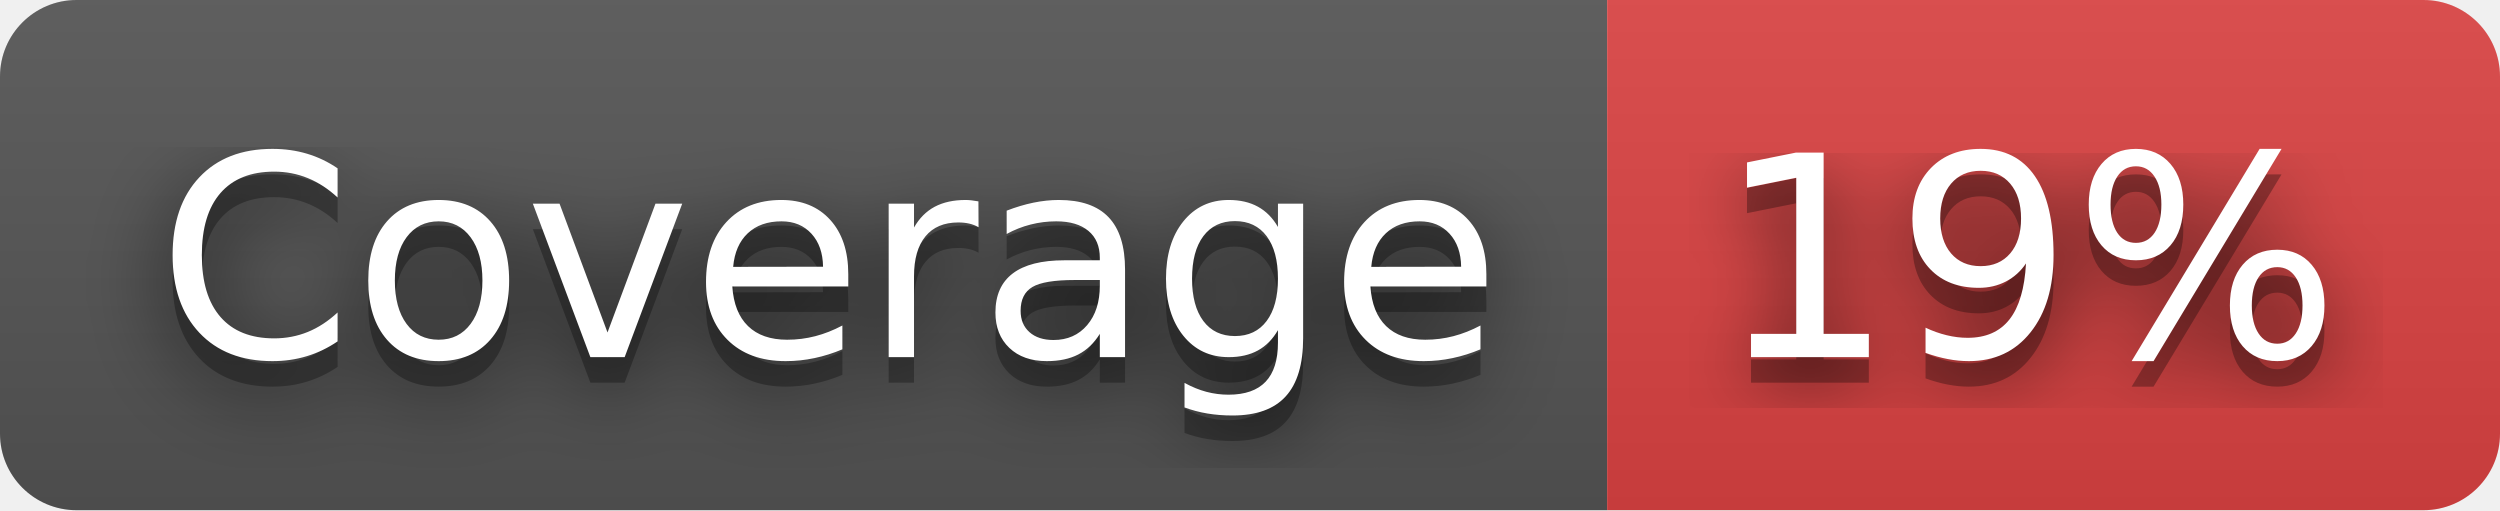
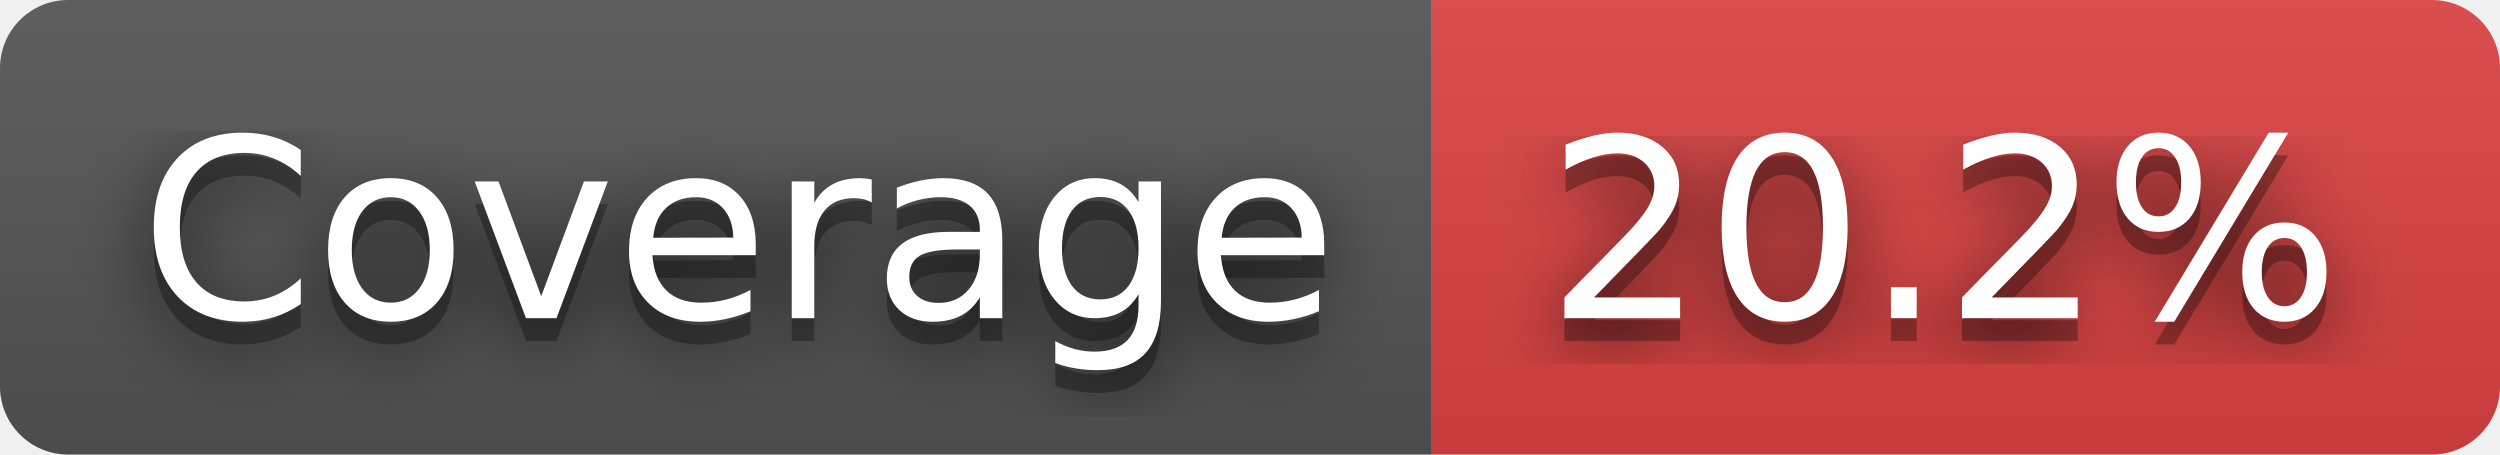
- <svg xmlns="http://www.w3.org/2000/svg" width="98" height="20" role="img" aria-label="Coverage: 19%">
+ <svg xmlns="http://www.w3.org/2000/svg" width="110" height="20" role="img" aria-label="Coverage: 20.2%">
  <filter id="blur">
    <feGaussianBlur stdDeviation="16" />
  </filter>
  <linearGradient id="s" x2="0" y2="100%">
    <stop offset="0" stop-color="#bbb" stop-opacity=".1" />
    <stop offset="1" stop-opacity=".1" />
  </linearGradient>
  <clipPath id="r">
-     <rect width="98" height="20" rx="3" />
+     <rect width="110" height="20" rx="3" />
  </clipPath>
  <g clip-path="url(#r)">
    <rect width="63" height="20" fill="#555" />
-     <rect x="63" width="35" height="20" fill="#dd4343" />
-     <rect width="98" height="20" fill="url(#s)" />
+     <rect x="63" width="47" height="20" fill="#dd4343" />
+     <rect width="110" height="20" fill="url(#s)" />
  </g>
  <g fill="#fff" text-anchor="middle" font-family="Verdana,Geneva,DejaVu Sans,sans-serif" text-rendering="geometricPrecision" font-size="110">
    <g transform="scale(.1)">
      <g aria-hidden="true" fill="#010101">
        <text x="325" y="150" fill-opacity=".8" filter="url(#blur)" textLength="530">Coverage</text>
        <text x="325" y="150" fill-opacity=".3" textLength="530">Coverage</text>
      </g>
      <text x="325" y="140" textLength="530">Coverage</text>
    </g>
    <g transform="scale(.1)">
      <g aria-hidden="true" fill="#010101">
-         <text x="795" y="150" fill-opacity=".8" filter="url(#blur)" textLength="250">19%</text>
-         <text x="795" y="150" fill-opacity=".3" textLength="250">19%</text>
+         <text x="855" y="150" fill-opacity=".8" filter="url(#blur)" textLength="370">20.2%</text>
+         <text x="855" y="150" fill-opacity=".3" textLength="370">20.2%</text>
      </g>
-       <text x="795" y="140" textLength="250">19%</text>
+       <text x="855" y="140" textLength="370">20.2%</text>
    </g>
  </g>
</svg>
